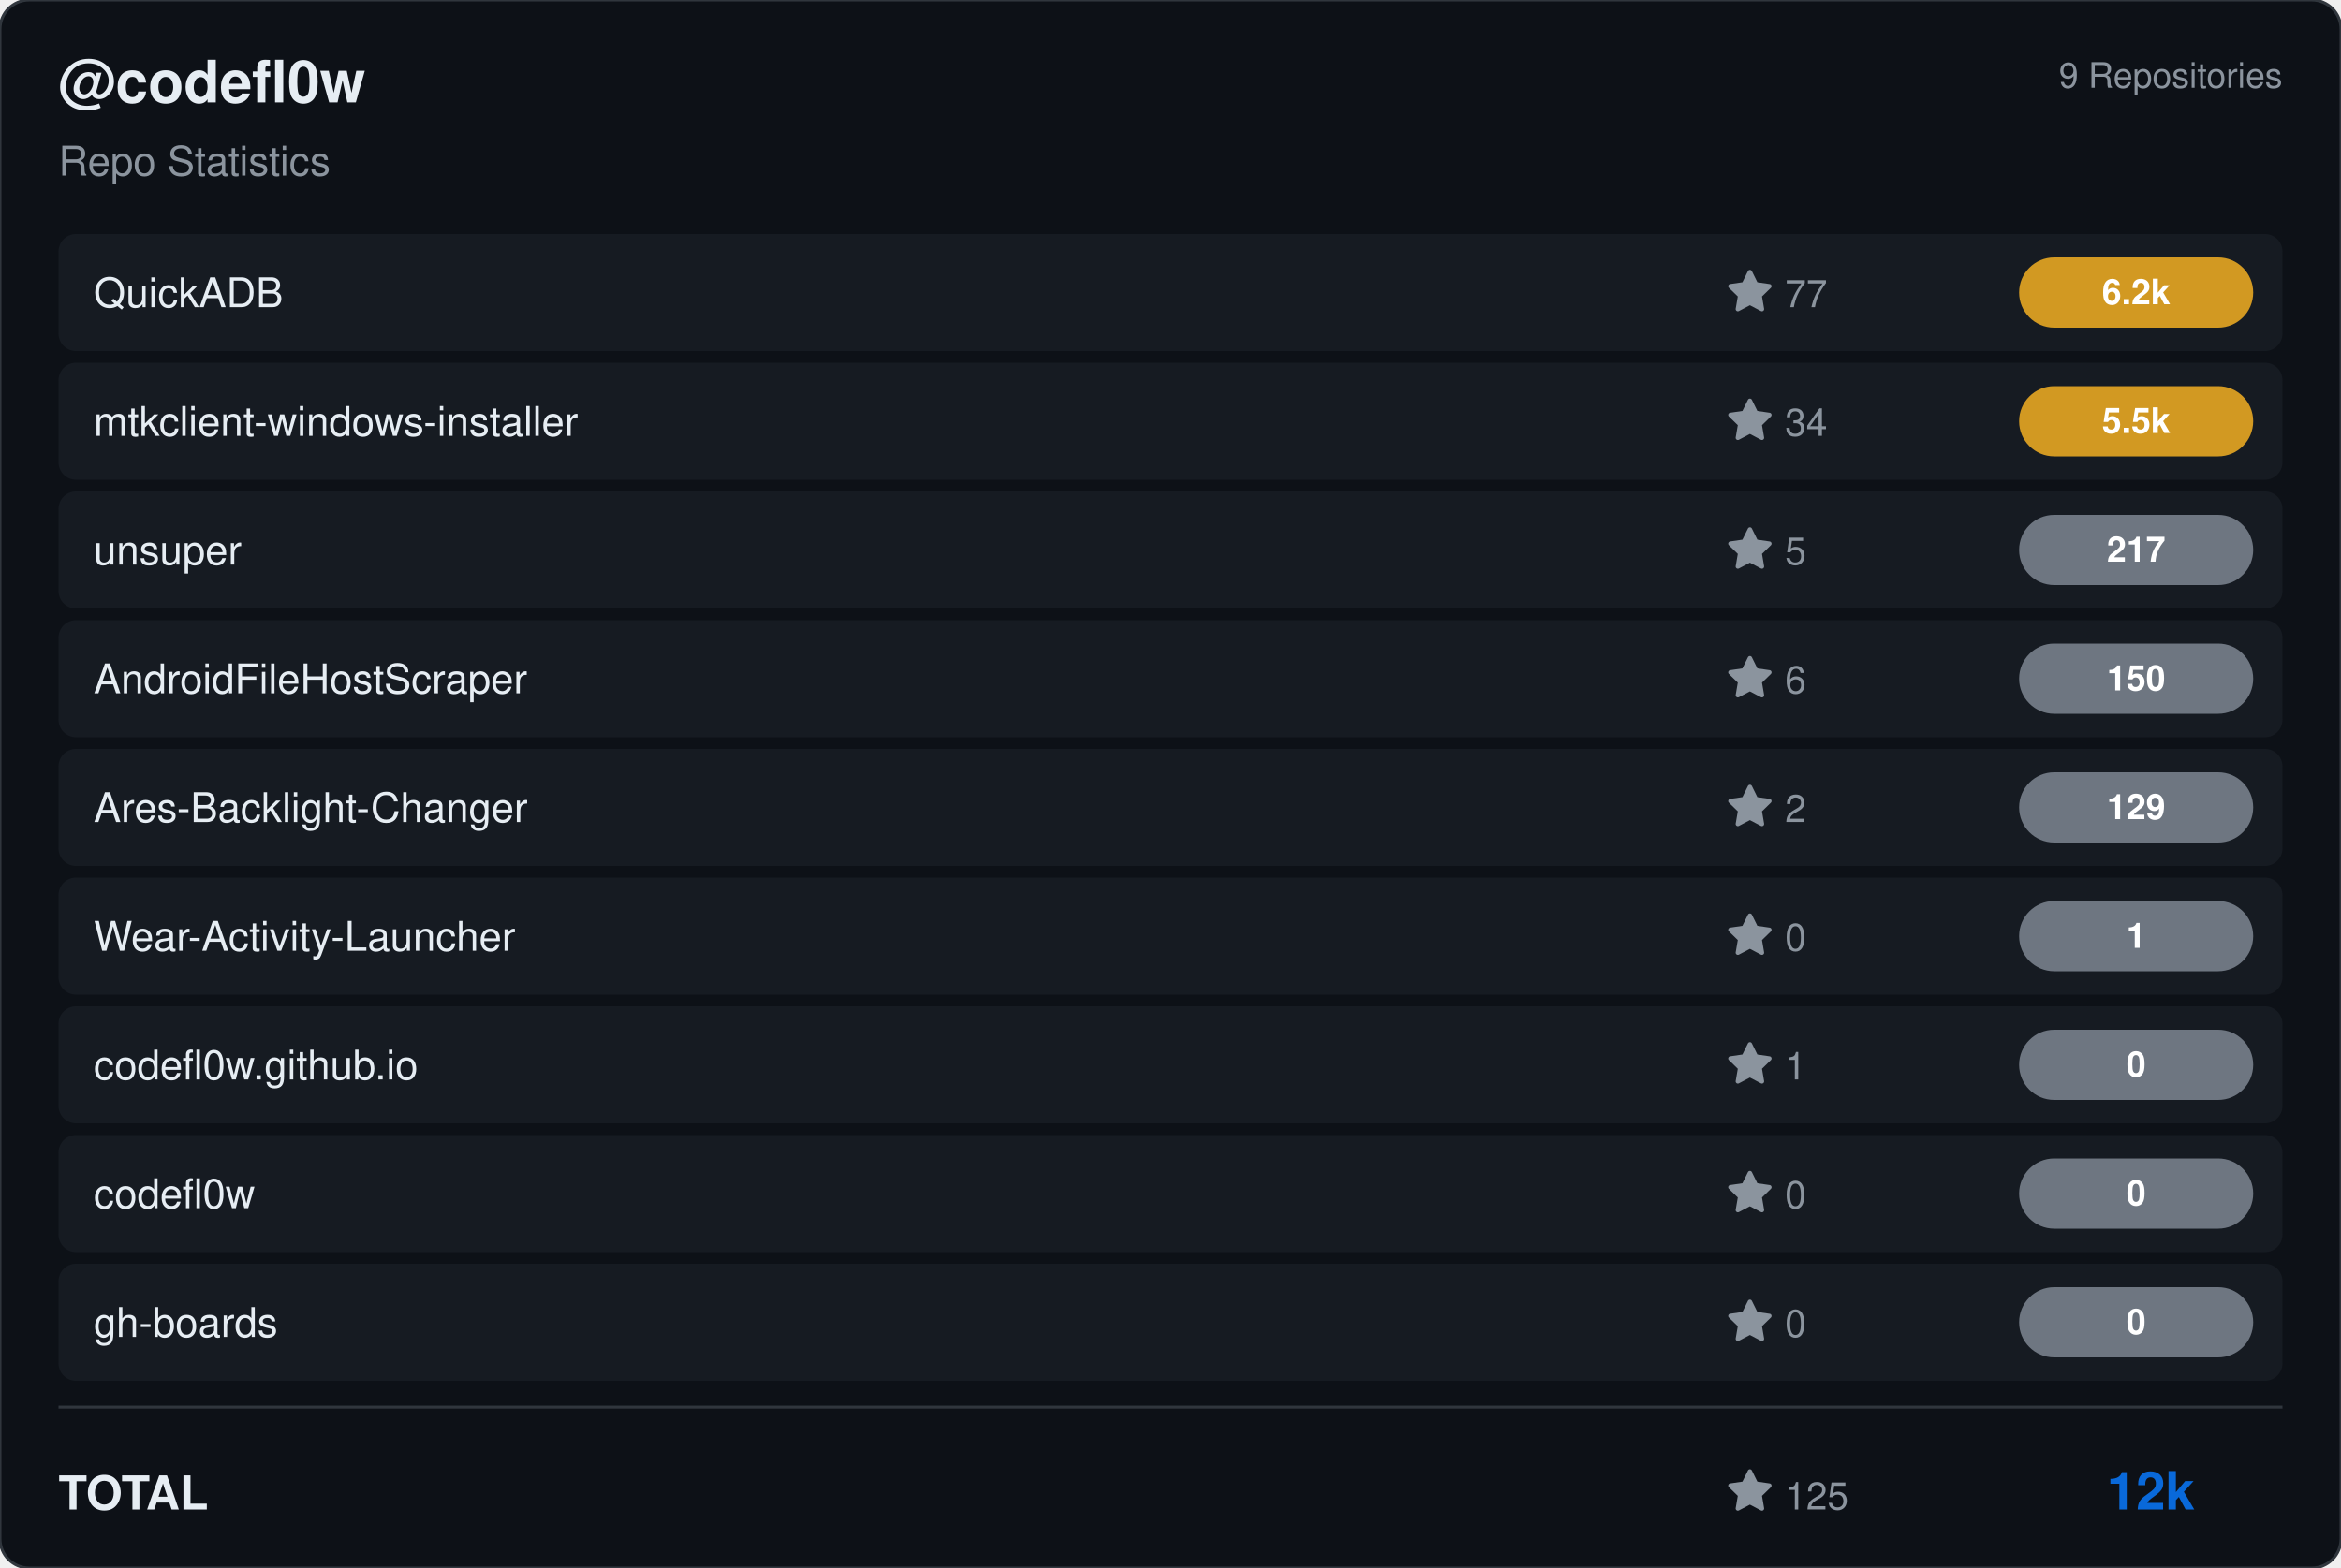
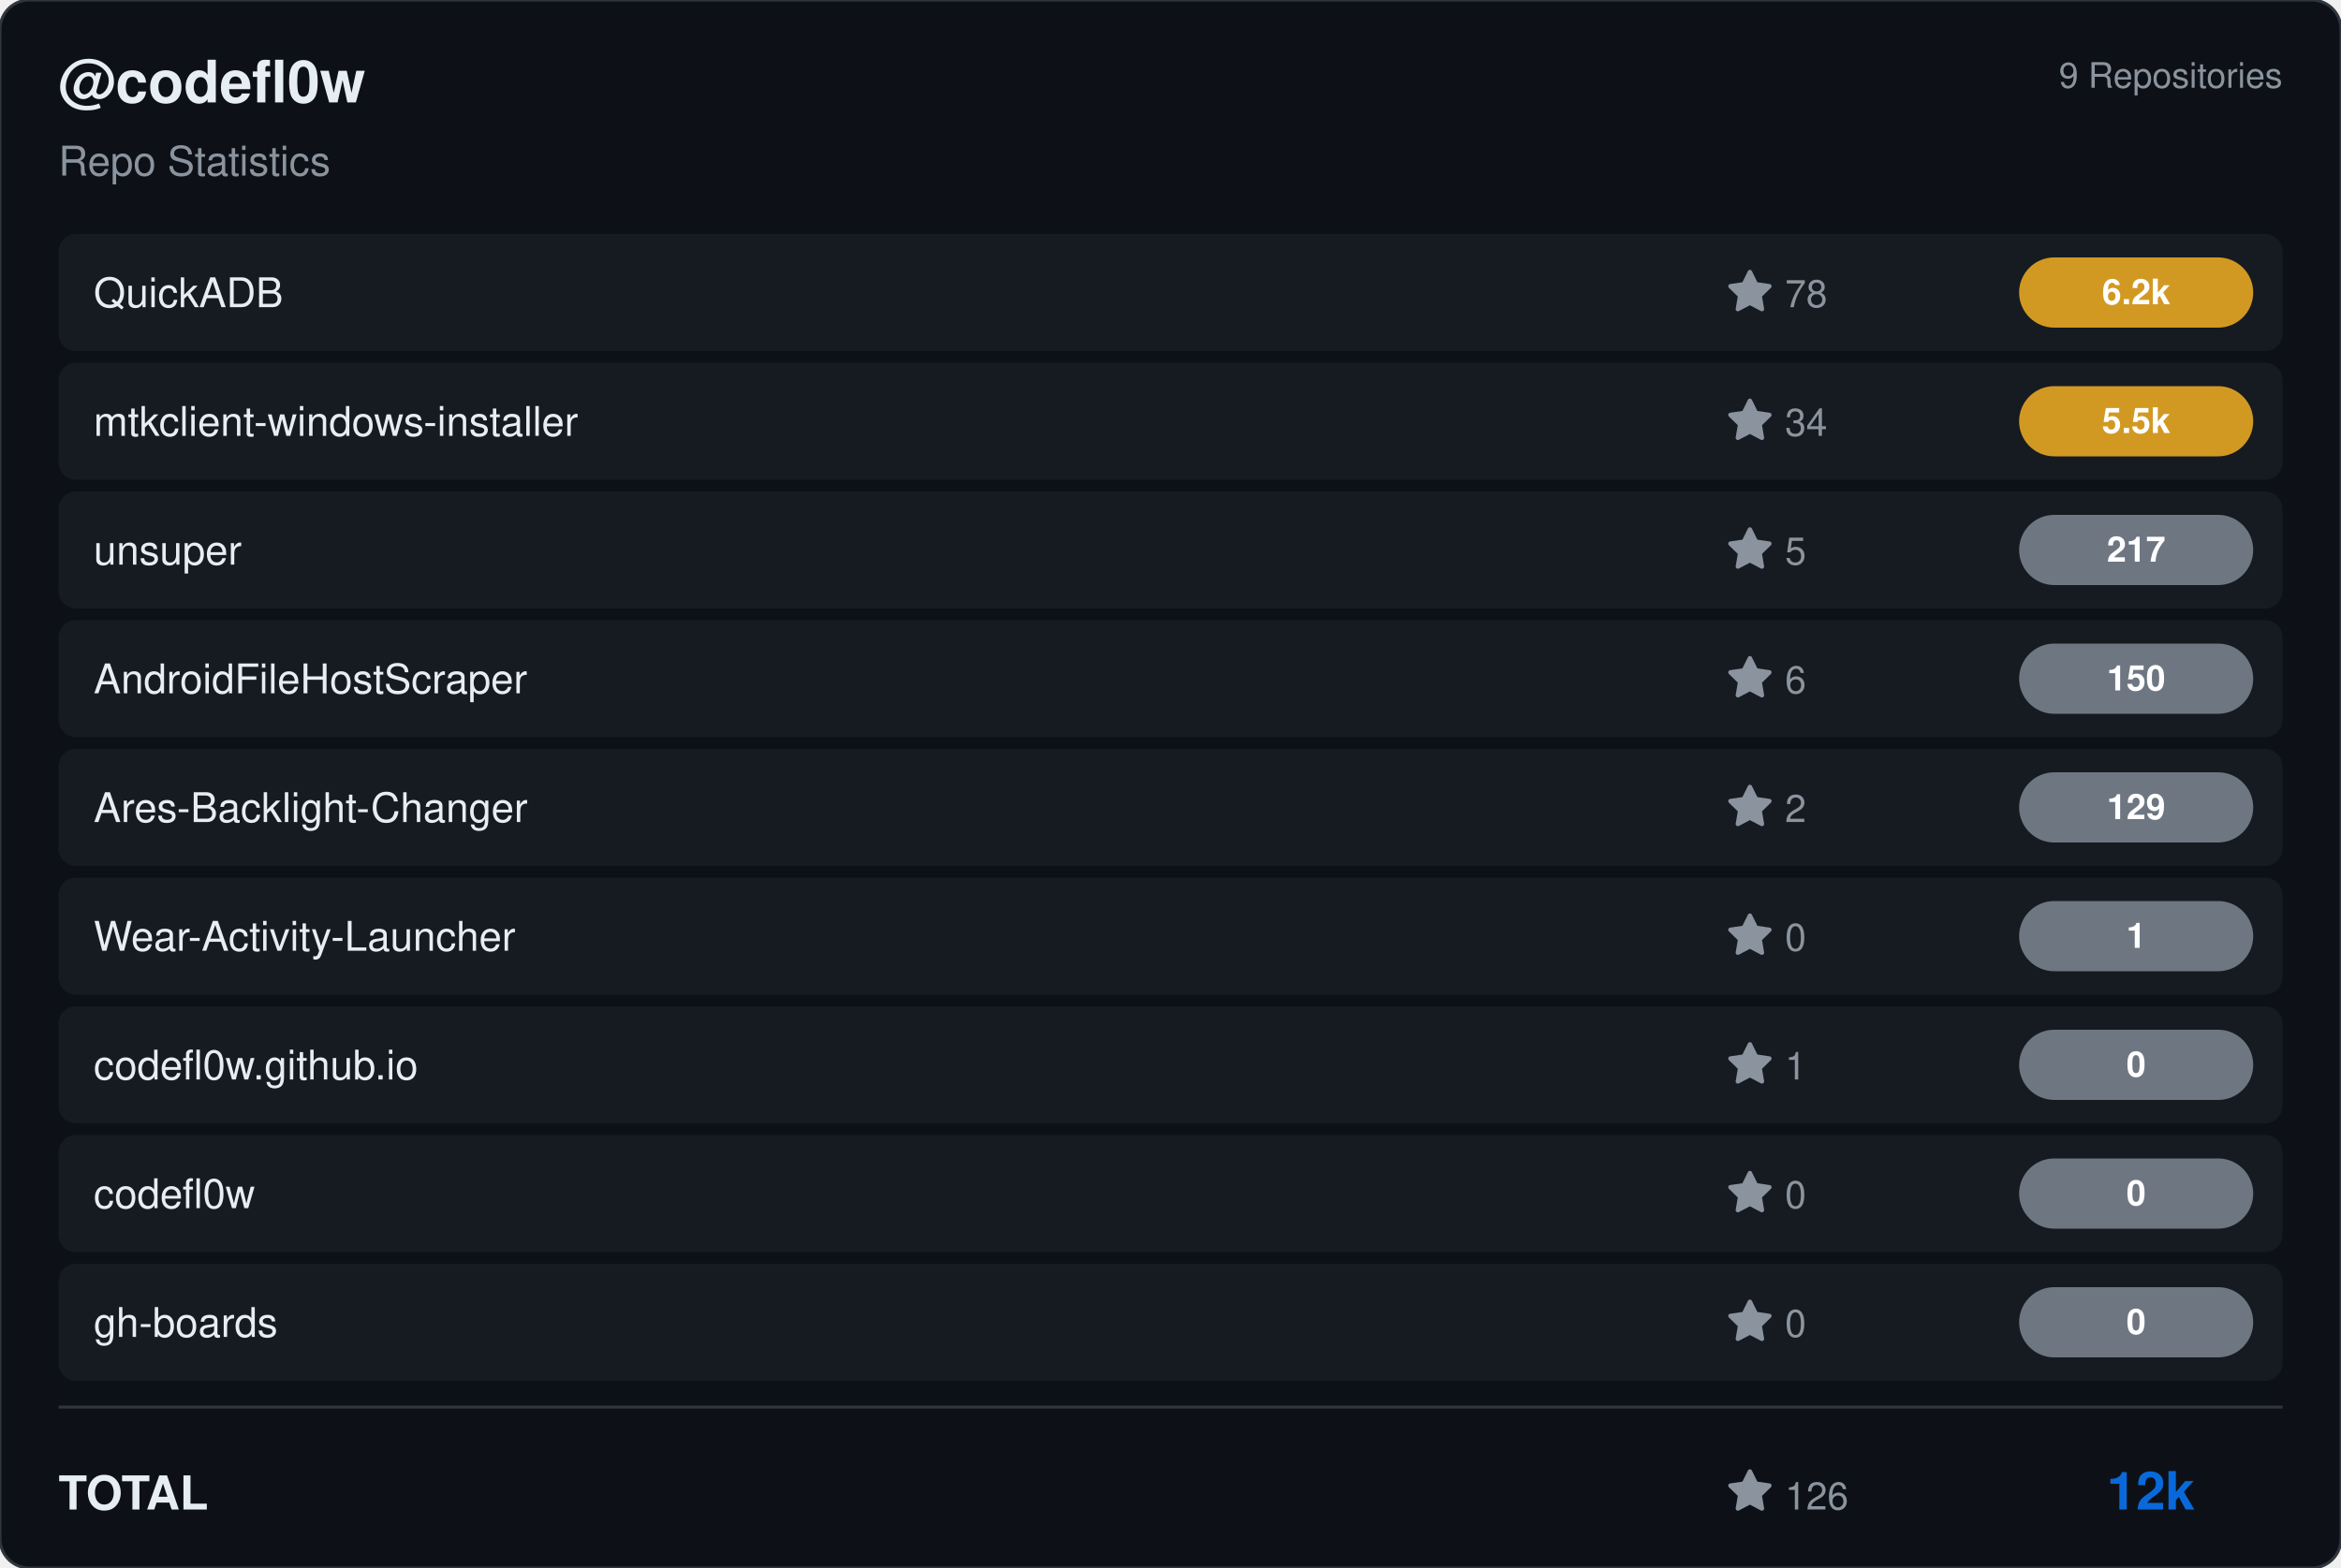
<svg xmlns="http://www.w3.org/2000/svg" viewBox="0 0 800 536" width="800" height="536">
  <rect width="800" height="536" rx="10" fill="#0d1117" stroke="#30363d" stroke-width="1" />
  <g transform="translate(20, 35)">
    <text fill="#e6edf3" font-size="20" font-family="Segoe UI, Helvetica, Arial, sans-serif" font-weight="600">@codefl0w</text>
    <text y="25" fill="#8b949e" font-size="14" font-family="Segoe UI, Helvetica, Arial, sans-serif">Repo Statistics</text>
  </g>
  <text x="780" y="30" fill="#8b949e" font-size="12" font-family="Segoe UI, Helvetica, Arial, sans-serif" text-anchor="end">9 Repositories</text>
  <rect x="20" y="80" width="760" height="40" rx="6" fill="#161b22" />
  <text x="32" y="105" fill="#e6edf3" font-size="14" font-family="Segoe UI, Helvetica, Arial, sans-serif" font-weight="500">QuickADB</text>
  <g transform="translate(590, 92)">
    <path d="M8 .25a.75.75 0 0 1 .673.418l1.882 3.815 4.21.612a.75.75 0 0 1 .416 1.279l-3.046 2.97.719 4.192a.751.751 0 0 1-1.088.791L8 12.347l-3.766 1.98a.75.75 0 0 1-1.088-.79l.72-4.194L.818 6.374a.75.75 0 0 1 .416-1.28l4.21-.611L7.327.668A.75.75 0 0 1 8 .25Z" fill="#8b949e" />
-     <text x="20" y="13" fill="#8b949e" font-size="13" font-family="Segoe UI, Helvetica, Arial, sans-serif">77</text>
+     <text x="20" y="13" fill="#8b949e" font-size="13" font-family="Segoe UI, Helvetica, Arial, sans-serif">78</text>
  </g>
  <rect x="690" y="88.0" width="80" height="24" rx="12" fill="#d29922" />
  <text x="730.0" y="104.0" fill="#ffffff" font-size="12" font-weight="bold" font-family="Segoe UI, Helvetica, Arial, sans-serif" text-anchor="middle">6.2k</text>
  <rect x="20" y="124" width="760" height="40" rx="6" fill="#161b22" />
  <text x="32" y="149" fill="#e6edf3" font-size="14" font-family="Segoe UI, Helvetica, Arial, sans-serif" font-weight="500">mtkclient-windows-installer</text>
  <g transform="translate(590, 136)">
    <path d="M8 .25a.75.75 0 0 1 .673.418l1.882 3.815 4.21.612a.75.75 0 0 1 .416 1.279l-3.046 2.97.719 4.192a.751.751 0 0 1-1.088.791L8 12.347l-3.766 1.98a.75.75 0 0 1-1.088-.79l.72-4.194L.818 6.374a.75.75 0 0 1 .416-1.28l4.21-.611L7.327.668A.75.75 0 0 1 8 .25Z" fill="#8b949e" />
    <text x="20" y="13" fill="#8b949e" font-size="13" font-family="Segoe UI, Helvetica, Arial, sans-serif">34</text>
  </g>
  <rect x="690" y="132.0" width="80" height="24" rx="12" fill="#d29922" />
  <text x="730.0" y="148.0" fill="#ffffff" font-size="12" font-weight="bold" font-family="Segoe UI, Helvetica, Arial, sans-serif" text-anchor="middle">5.5k</text>
  <rect x="20" y="168" width="760" height="40" rx="6" fill="#161b22" />
  <text x="32" y="193" fill="#e6edf3" font-size="14" font-family="Segoe UI, Helvetica, Arial, sans-serif" font-weight="500">unsuper</text>
  <g transform="translate(590, 180)">
    <path d="M8 .25a.75.75 0 0 1 .673.418l1.882 3.815 4.21.612a.75.75 0 0 1 .416 1.279l-3.046 2.97.719 4.192a.751.751 0 0 1-1.088.791L8 12.347l-3.766 1.98a.75.75 0 0 1-1.088-.79l.72-4.194L.818 6.374a.75.75 0 0 1 .416-1.28l4.21-.611L7.327.668A.75.75 0 0 1 8 .25Z" fill="#8b949e" />
    <text x="20" y="13" fill="#8b949e" font-size="13" font-family="Segoe UI, Helvetica, Arial, sans-serif">5</text>
  </g>
  <rect x="690" y="176.0" width="80" height="24" rx="12" fill="#6e7681" />
  <text x="730.0" y="192.0" fill="#ffffff" font-size="12" font-weight="bold" font-family="Segoe UI, Helvetica, Arial, sans-serif" text-anchor="middle">217</text>
  <rect x="20" y="212" width="760" height="40" rx="6" fill="#161b22" />
  <text x="32" y="237" fill="#e6edf3" font-size="14" font-family="Segoe UI, Helvetica, Arial, sans-serif" font-weight="500">AndroidFileHostScraper</text>
  <g transform="translate(590, 224)">
    <path d="M8 .25a.75.75 0 0 1 .673.418l1.882 3.815 4.21.612a.75.75 0 0 1 .416 1.279l-3.046 2.97.719 4.192a.751.751 0 0 1-1.088.791L8 12.347l-3.766 1.98a.75.75 0 0 1-1.088-.79l.72-4.194L.818 6.374a.75.75 0 0 1 .416-1.28l4.21-.611L7.327.668A.75.75 0 0 1 8 .25Z" fill="#8b949e" />
    <text x="20" y="13" fill="#8b949e" font-size="13" font-family="Segoe UI, Helvetica, Arial, sans-serif">6</text>
  </g>
  <rect x="690" y="220.0" width="80" height="24" rx="12" fill="#6e7681" />
  <text x="730.0" y="236.0" fill="#ffffff" font-size="12" font-weight="bold" font-family="Segoe UI, Helvetica, Arial, sans-serif" text-anchor="middle">150</text>
  <rect x="20" y="256" width="760" height="40" rx="6" fill="#161b22" />
  <text x="32" y="281" fill="#e6edf3" font-size="14" font-family="Segoe UI, Helvetica, Arial, sans-serif" font-weight="500">Ares-Backlight-Changer</text>
  <g transform="translate(590, 268)">
    <path d="M8 .25a.75.75 0 0 1 .673.418l1.882 3.815 4.21.612a.75.75 0 0 1 .416 1.279l-3.046 2.97.719 4.192a.751.751 0 0 1-1.088.791L8 12.347l-3.766 1.98a.75.75 0 0 1-1.088-.79l.72-4.194L.818 6.374a.75.75 0 0 1 .416-1.28l4.21-.611L7.327.668A.75.75 0 0 1 8 .25Z" fill="#8b949e" />
    <text x="20" y="13" fill="#8b949e" font-size="13" font-family="Segoe UI, Helvetica, Arial, sans-serif">2</text>
  </g>
  <rect x="690" y="264.0" width="80" height="24" rx="12" fill="#6e7681" />
  <text x="730.0" y="280.0" fill="#ffffff" font-size="12" font-weight="bold" font-family="Segoe UI, Helvetica, Arial, sans-serif" text-anchor="middle">129</text>
  <rect x="20" y="300" width="760" height="40" rx="6" fill="#161b22" />
  <text x="32" y="325" fill="#e6edf3" font-size="14" font-family="Segoe UI, Helvetica, Arial, sans-serif" font-weight="500">Wear-Activity-Launcher</text>
  <g transform="translate(590, 312)">
    <path d="M8 .25a.75.75 0 0 1 .673.418l1.882 3.815 4.21.612a.75.75 0 0 1 .416 1.279l-3.046 2.97.719 4.192a.751.751 0 0 1-1.088.791L8 12.347l-3.766 1.98a.75.75 0 0 1-1.088-.79l.72-4.194L.818 6.374a.75.75 0 0 1 .416-1.28l4.21-.611L7.327.668A.75.75 0 0 1 8 .25Z" fill="#8b949e" />
    <text x="20" y="13" fill="#8b949e" font-size="13" font-family="Segoe UI, Helvetica, Arial, sans-serif">0</text>
  </g>
  <rect x="690" y="308.0" width="80" height="24" rx="12" fill="#6e7681" />
  <text x="730.0" y="324.0" fill="#ffffff" font-size="12" font-weight="bold" font-family="Segoe UI, Helvetica, Arial, sans-serif" text-anchor="middle">1</text>
  <rect x="20" y="344" width="760" height="40" rx="6" fill="#161b22" />
  <text x="32" y="369" fill="#e6edf3" font-size="14" font-family="Segoe UI, Helvetica, Arial, sans-serif" font-weight="500">codefl0w.github.io</text>
  <g transform="translate(590, 356)">
    <path d="M8 .25a.75.75 0 0 1 .673.418l1.882 3.815 4.21.612a.75.75 0 0 1 .416 1.279l-3.046 2.97.719 4.192a.751.751 0 0 1-1.088.791L8 12.347l-3.766 1.98a.75.75 0 0 1-1.088-.79l.72-4.194L.818 6.374a.75.75 0 0 1 .416-1.28l4.21-.611L7.327.668A.75.75 0 0 1 8 .25Z" fill="#8b949e" />
    <text x="20" y="13" fill="#8b949e" font-size="13" font-family="Segoe UI, Helvetica, Arial, sans-serif">1</text>
  </g>
  <rect x="690" y="352.0" width="80" height="24" rx="12" fill="#6e7681" />
  <text x="730.0" y="368.0" fill="#ffffff" font-size="12" font-weight="bold" font-family="Segoe UI, Helvetica, Arial, sans-serif" text-anchor="middle">0</text>
  <rect x="20" y="388" width="760" height="40" rx="6" fill="#161b22" />
  <text x="32" y="413" fill="#e6edf3" font-size="14" font-family="Segoe UI, Helvetica, Arial, sans-serif" font-weight="500">codefl0w</text>
  <g transform="translate(590, 400)">
    <path d="M8 .25a.75.75 0 0 1 .673.418l1.882 3.815 4.21.612a.75.75 0 0 1 .416 1.279l-3.046 2.97.719 4.192a.751.751 0 0 1-1.088.791L8 12.347l-3.766 1.98a.75.75 0 0 1-1.088-.79l.72-4.194L.818 6.374a.75.75 0 0 1 .416-1.28l4.21-.611L7.327.668A.75.75 0 0 1 8 .25Z" fill="#8b949e" />
    <text x="20" y="13" fill="#8b949e" font-size="13" font-family="Segoe UI, Helvetica, Arial, sans-serif">0</text>
  </g>
  <rect x="690" y="396.0" width="80" height="24" rx="12" fill="#6e7681" />
  <text x="730.0" y="412.0" fill="#ffffff" font-size="12" font-weight="bold" font-family="Segoe UI, Helvetica, Arial, sans-serif" text-anchor="middle">0</text>
  <rect x="20" y="432" width="760" height="40" rx="6" fill="#161b22" />
  <text x="32" y="457" fill="#e6edf3" font-size="14" font-family="Segoe UI, Helvetica, Arial, sans-serif" font-weight="500">gh-boards</text>
  <g transform="translate(590, 444)">
    <path d="M8 .25a.75.75 0 0 1 .673.418l1.882 3.815 4.21.612a.75.75 0 0 1 .416 1.279l-3.046 2.97.719 4.192a.751.751 0 0 1-1.088.791L8 12.347l-3.766 1.98a.75.75 0 0 1-1.088-.79l.72-4.194L.818 6.374a.75.75 0 0 1 .416-1.28l4.21-.611L7.327.668A.75.75 0 0 1 8 .25Z" fill="#8b949e" />
    <text x="20" y="13" fill="#8b949e" font-size="13" font-family="Segoe UI, Helvetica, Arial, sans-serif">0</text>
  </g>
  <rect x="690" y="440.0" width="80" height="24" rx="12" fill="#6e7681" />
  <text x="730.0" y="456.0" fill="#ffffff" font-size="12" font-weight="bold" font-family="Segoe UI, Helvetica, Arial, sans-serif" text-anchor="middle">0</text>
  <line x1="20" y1="481" x2="780" y2="481" stroke="#30363d" />
  <text x="20" y="516" fill="#e6edf3" font-size="16" font-family="Segoe UI, Helvetica, Arial, sans-serif" font-weight="600">TOTAL</text>
  <g transform="translate(590, 502)">
    <path d="M8 .25a.75.75 0 0 1 .673.418l1.882 3.815 4.21.612a.75.75 0 0 1 .416 1.279l-3.046 2.97.719 4.192a.751.751 0 0 1-1.088.791L8 12.347l-3.766 1.98a.75.75 0 0 1-1.088-.79l.72-4.194L.818 6.374a.75.75 0 0 1 .416-1.28l4.21-.611L7.327.668A.75.75 0 0 1 8 .25Z" fill="#8b949e" />
-     <text x="20" y="14" fill="#8b949e" font-size="13" font-family="Segoe UI, Helvetica, Arial, sans-serif">125</text>
+     <text x="20" y="14" fill="#8b949e" font-size="13" font-family="Segoe UI, Helvetica, Arial, sans-serif">126</text>
  </g>
  <text x="750" y="516" fill="#0969da" font-size="18" font-family="Segoe UI, Helvetica, Arial, sans-serif" font-weight="bold" text-anchor="end">12k</text>
</svg>
